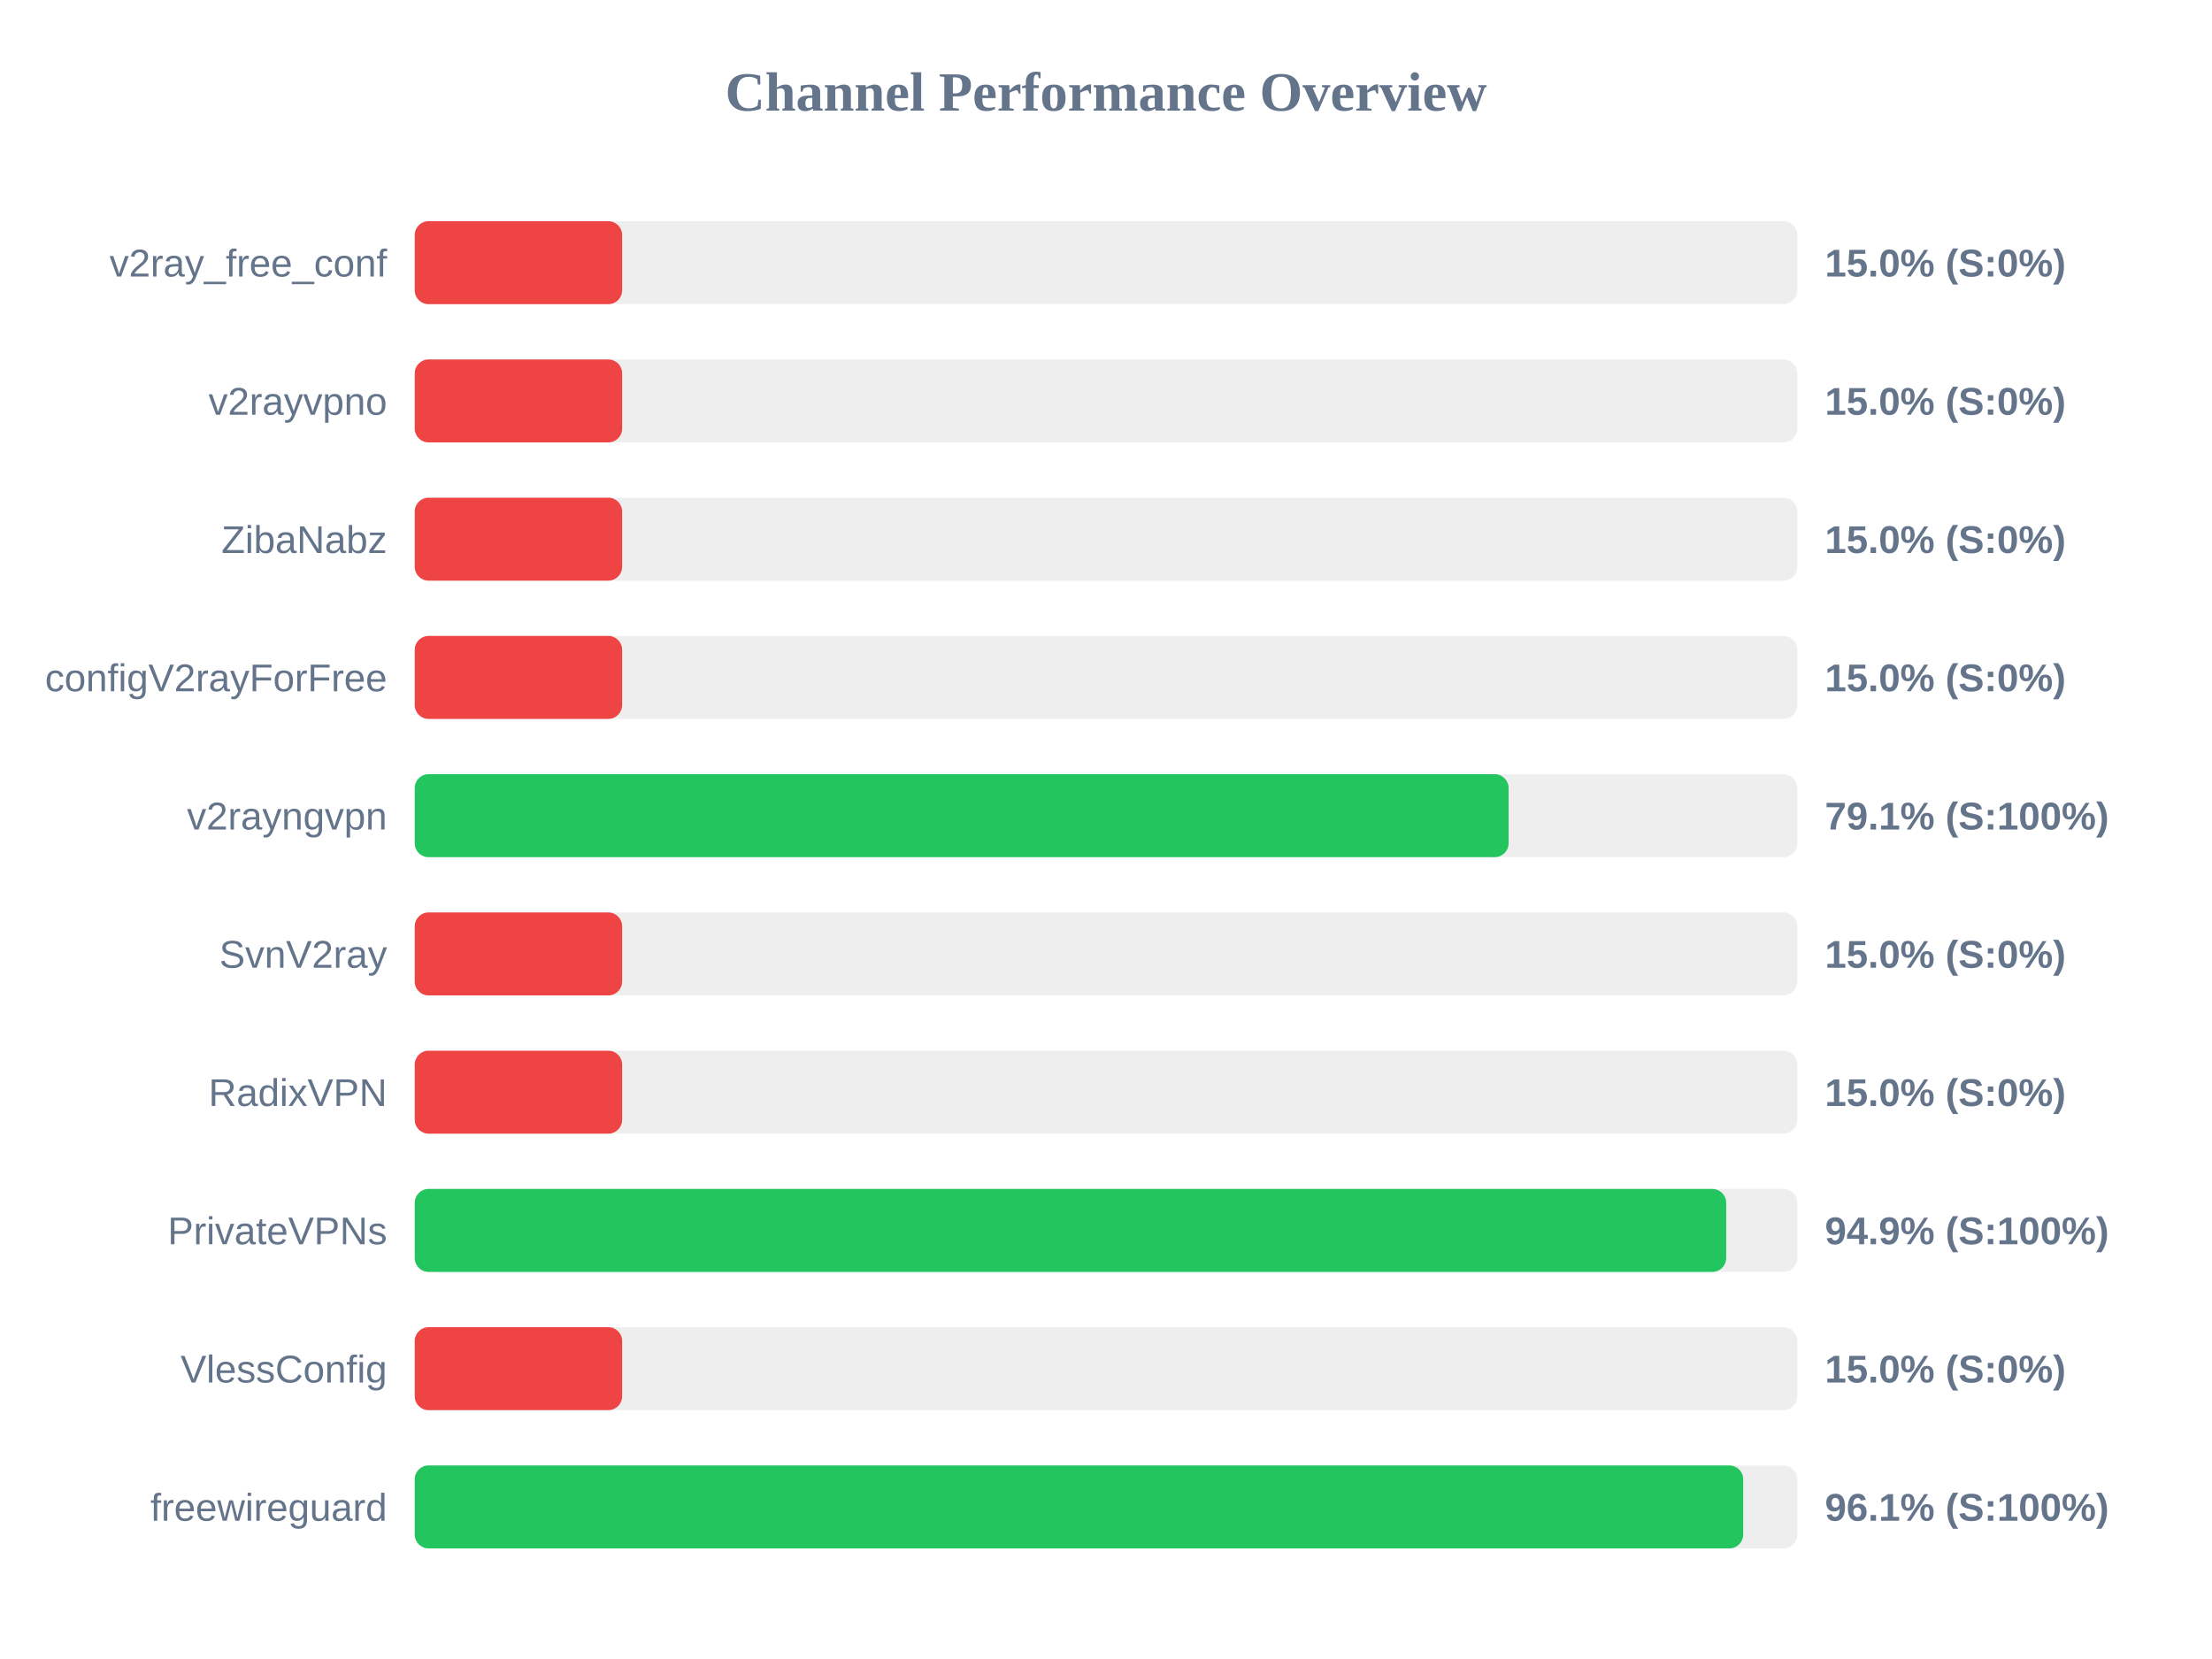
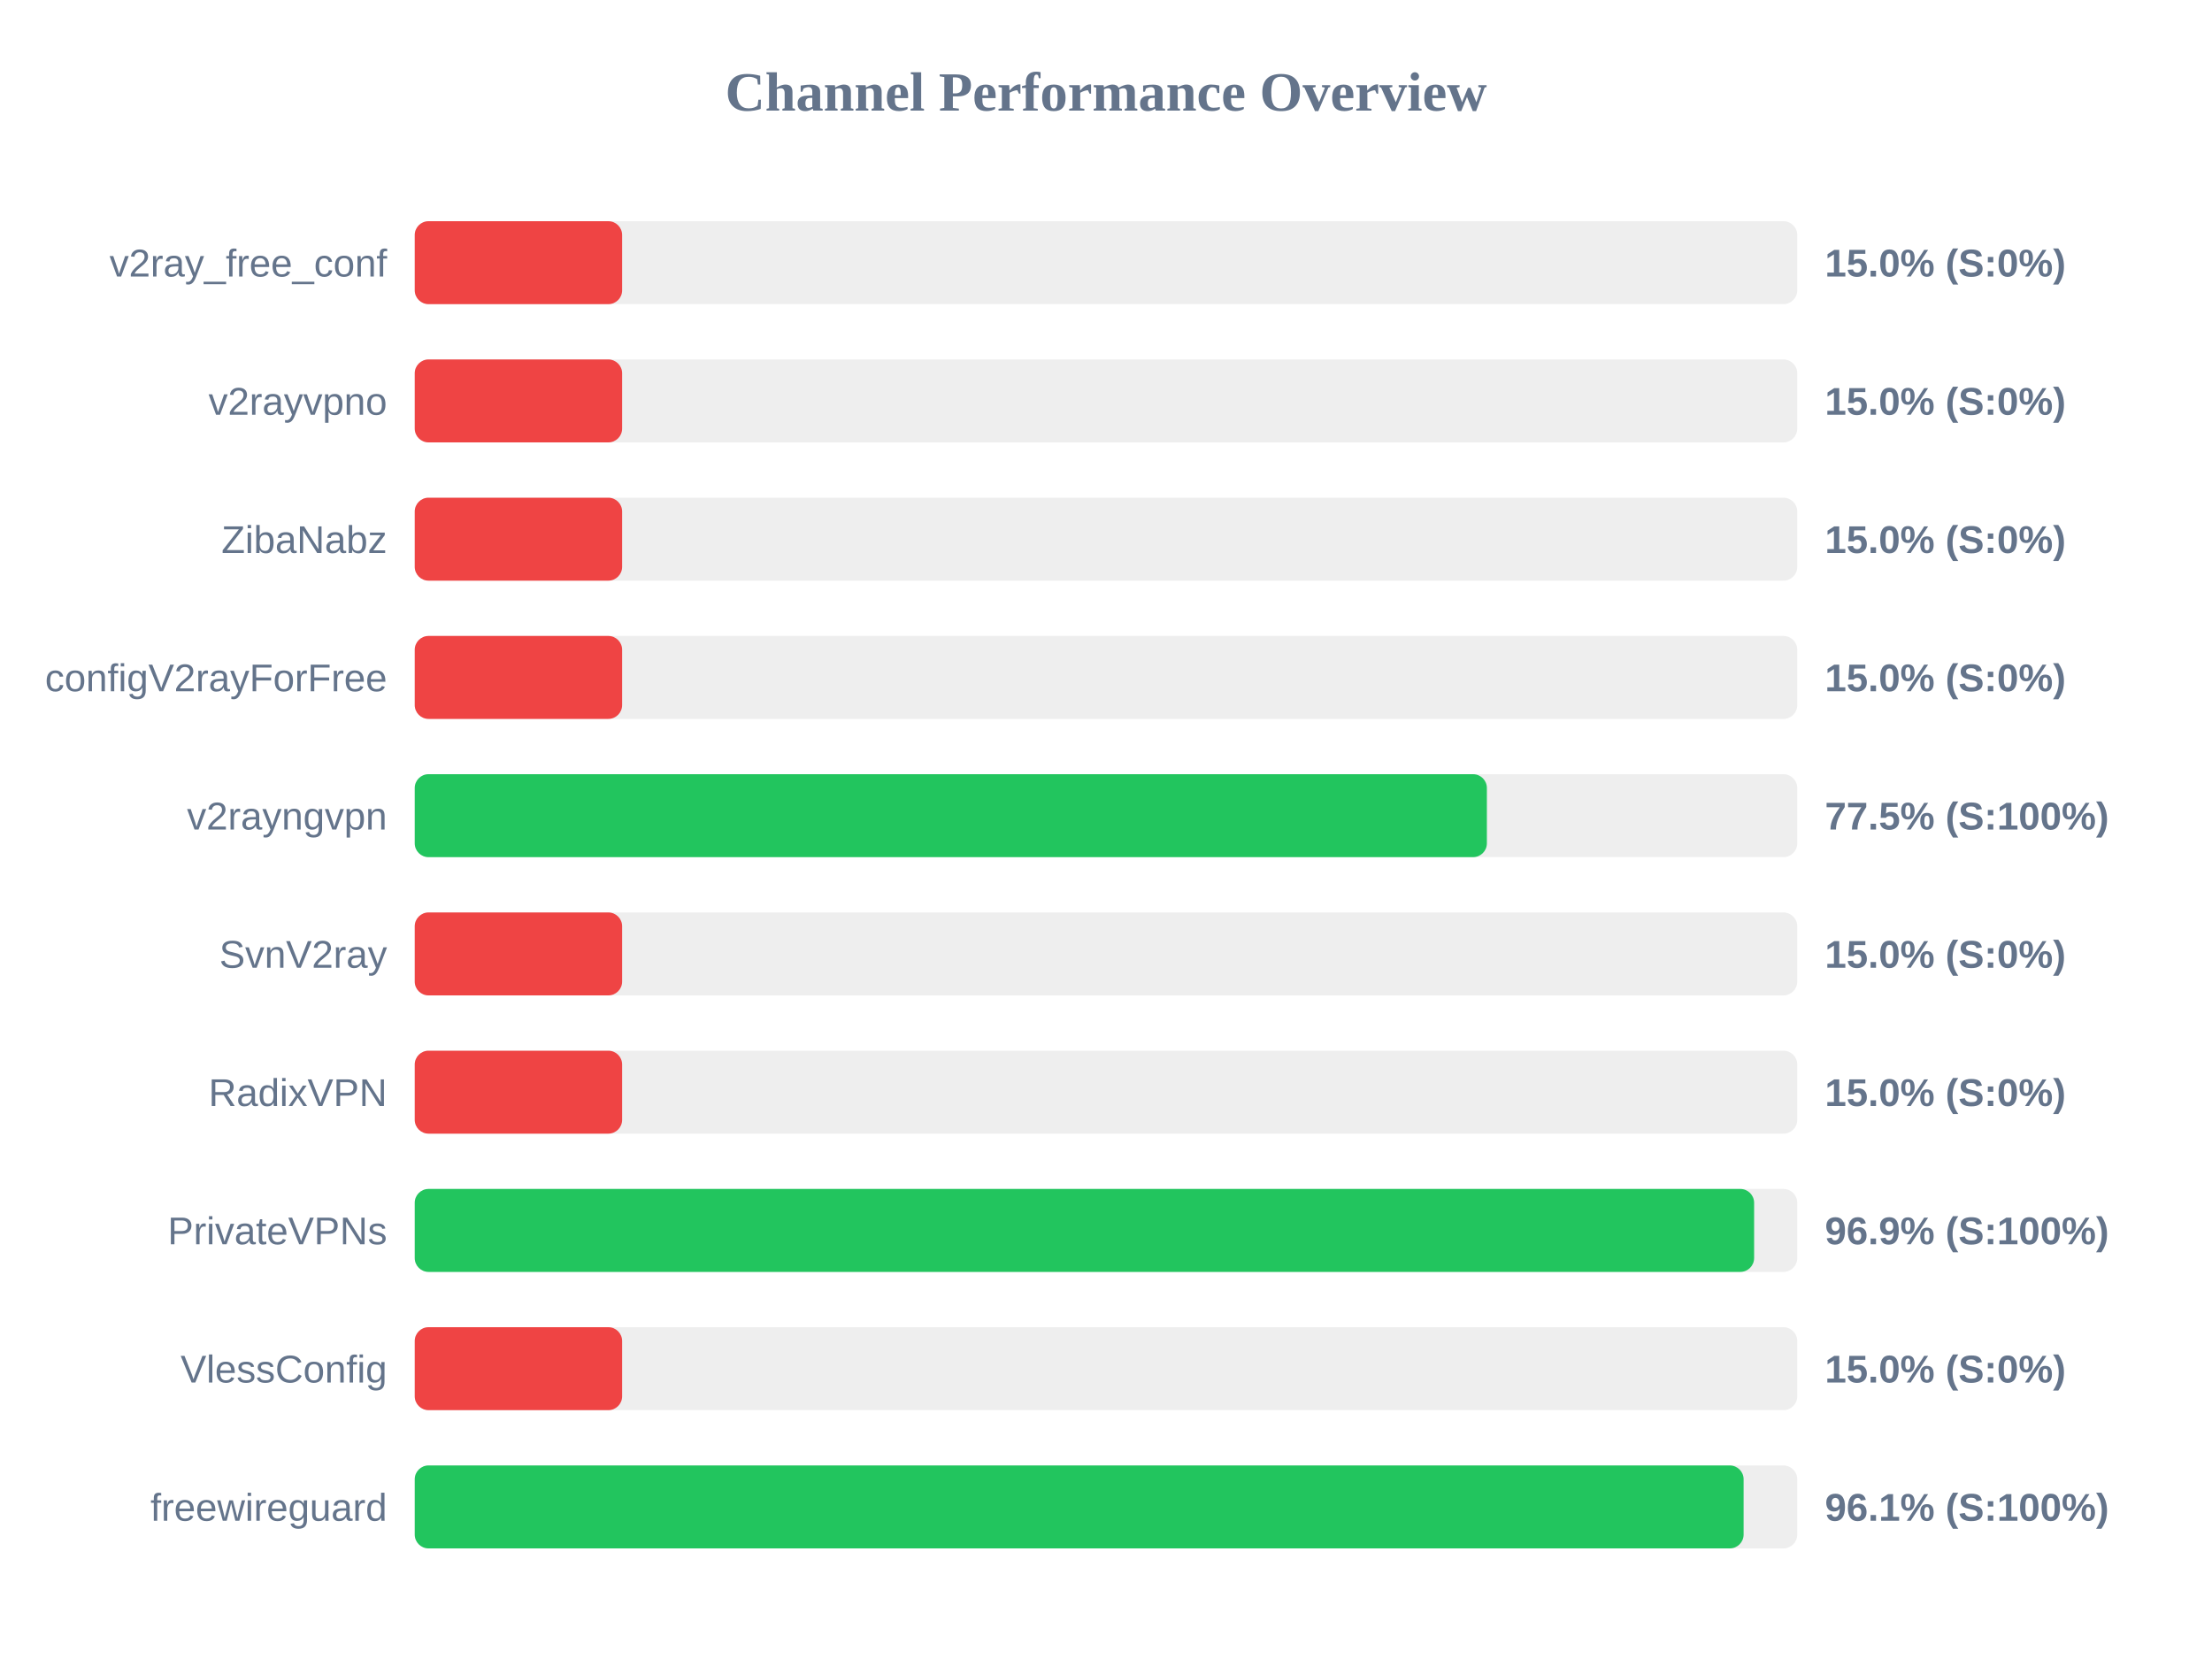
<svg xmlns="http://www.w3.org/2000/svg" width="800" height="600" version="1.1">
  <style>
        .row { font: 14px Arial; fill: #64748b; }
        .score { font: bold 14px Arial; fill: #64748b; }
    </style>
  <text x="400" y="40" text-anchor="middle" font-size="20px" font-weight="bold" fill="#64748b">Channel Performance Overview</text>
  <rect x="150" y="80" width="500" height="30" fill="#eee" rx="5" />
  <rect x="150" y="80" width="75.0" height="30" fill="#ef4444" rx="5" />
  <text x="140" y="100" text-anchor="end" class="row">v2ray_free_conf</text>
  <text x="660" y="100" text-anchor="start" class="score">15.0% (S:0%)</text>
  <rect x="150" y="130" width="500" height="30" fill="#eee" rx="5" />
  <rect x="150" y="130" width="75.0" height="30" fill="#ef4444" rx="5" />
  <text x="140" y="150" text-anchor="end" class="row">v2rayvpno</text>
  <text x="660" y="150" text-anchor="start" class="score">15.0% (S:0%)</text>
  <rect x="150" y="180" width="500" height="30" fill="#eee" rx="5" />
  <rect x="150" y="180" width="75.0" height="30" fill="#ef4444" rx="5" />
  <text x="140" y="200" text-anchor="end" class="row">ZibaNabz</text>
  <text x="660" y="200" text-anchor="start" class="score">15.0% (S:0%)</text>
  <rect x="150" y="230" width="500" height="30" fill="#eee" rx="5" />
  <rect x="150" y="230" width="75.0" height="30" fill="#ef4444" rx="5" />
  <text x="140" y="250" text-anchor="end" class="row">configV2rayForFree</text>
  <text x="660" y="250" text-anchor="start" class="score">15.0% (S:0%)</text>
  <rect x="150" y="280" width="500" height="30" fill="#eee" rx="5" />
-   <rect x="150" y="280" width="395.6" height="30" fill="#22c55e" rx="5" />
+   <rect x="150" y="280" width="387.75" height="30" fill="#22c55e" rx="5" />
  <text x="140" y="300" text-anchor="end" class="row">v2rayngvpn</text>
-   <text x="660" y="300" text-anchor="start" class="score">79.1% (S:100%)</text>
+   <text x="660" y="300" text-anchor="start" class="score">77.5% (S:100%)</text>
  <rect x="150" y="330" width="500" height="30" fill="#eee" rx="5" />
  <rect x="150" y="330" width="75.0" height="30" fill="#ef4444" rx="5" />
  <text x="140" y="350" text-anchor="end" class="row">SvnV2ray</text>
  <text x="660" y="350" text-anchor="start" class="score">15.0% (S:0%)</text>
  <rect x="150" y="380" width="500" height="30" fill="#eee" rx="5" />
  <rect x="150" y="380" width="75.0" height="30" fill="#ef4444" rx="5" />
  <text x="140" y="400" text-anchor="end" class="row">RadixVPN</text>
  <text x="660" y="400" text-anchor="start" class="score">15.0% (S:0%)</text>
  <rect x="150" y="430" width="500" height="30" fill="#eee" rx="5" />
-   <rect x="150" y="430" width="474.3" height="30" fill="#22c55e" rx="5" />
+   <rect x="150" y="430" width="484.4" height="30" fill="#22c55e" rx="5" />
  <text x="140" y="450" text-anchor="end" class="row">PrivateVPNs</text>
-   <text x="660" y="450" text-anchor="start" class="score">94.9% (S:100%)</text>
+   <text x="660" y="450" text-anchor="start" class="score">96.9% (S:100%)</text>
  <rect x="150" y="480" width="500" height="30" fill="#eee" rx="5" />
  <rect x="150" y="480" width="75.0" height="30" fill="#ef4444" rx="5" />
  <text x="140" y="500" text-anchor="end" class="row">VlessConfig</text>
  <text x="660" y="500" text-anchor="start" class="score">15.0% (S:0%)</text>
  <rect x="150" y="530" width="500" height="30" fill="#eee" rx="5" />
-   <rect x="150" y="530" width="480.45" height="30" fill="#22c55e" rx="5" />
+   <rect x="150" y="530" width="480.6" height="30" fill="#22c55e" rx="5" />
  <text x="140" y="550" text-anchor="end" class="row">freewireguard</text>
  <text x="660" y="550" text-anchor="start" class="score">96.1% (S:100%)</text>
</svg>
